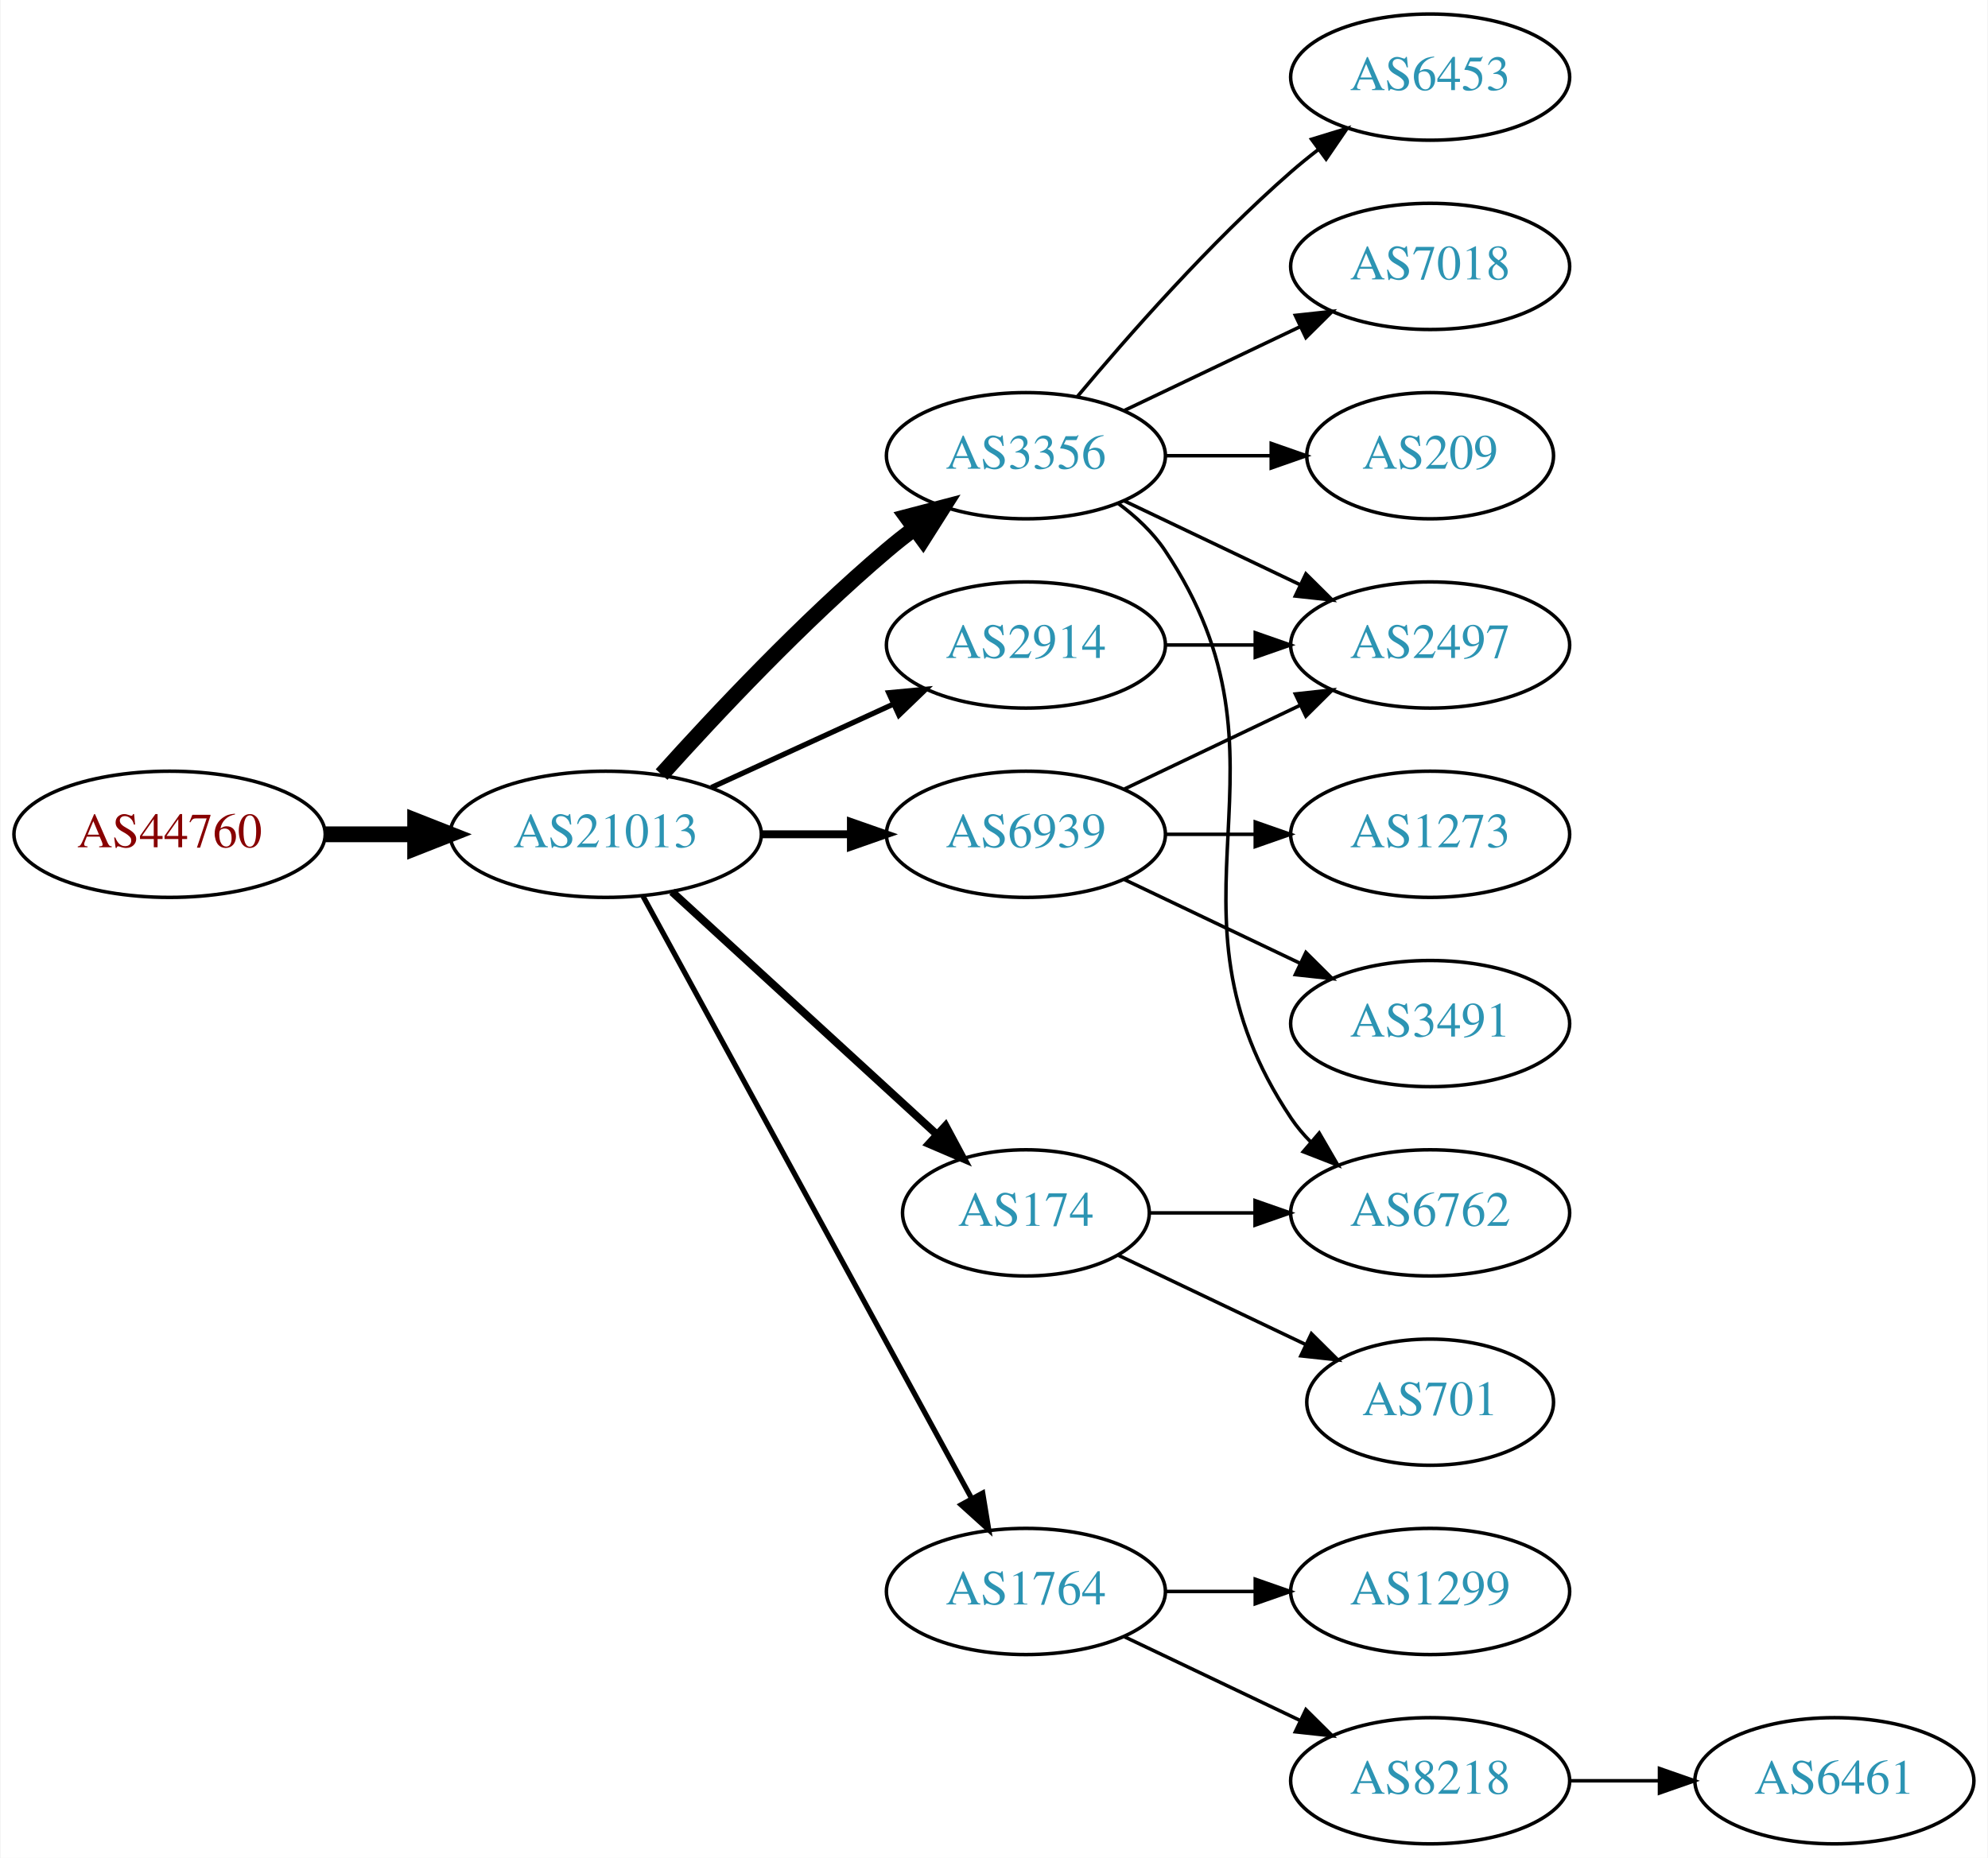
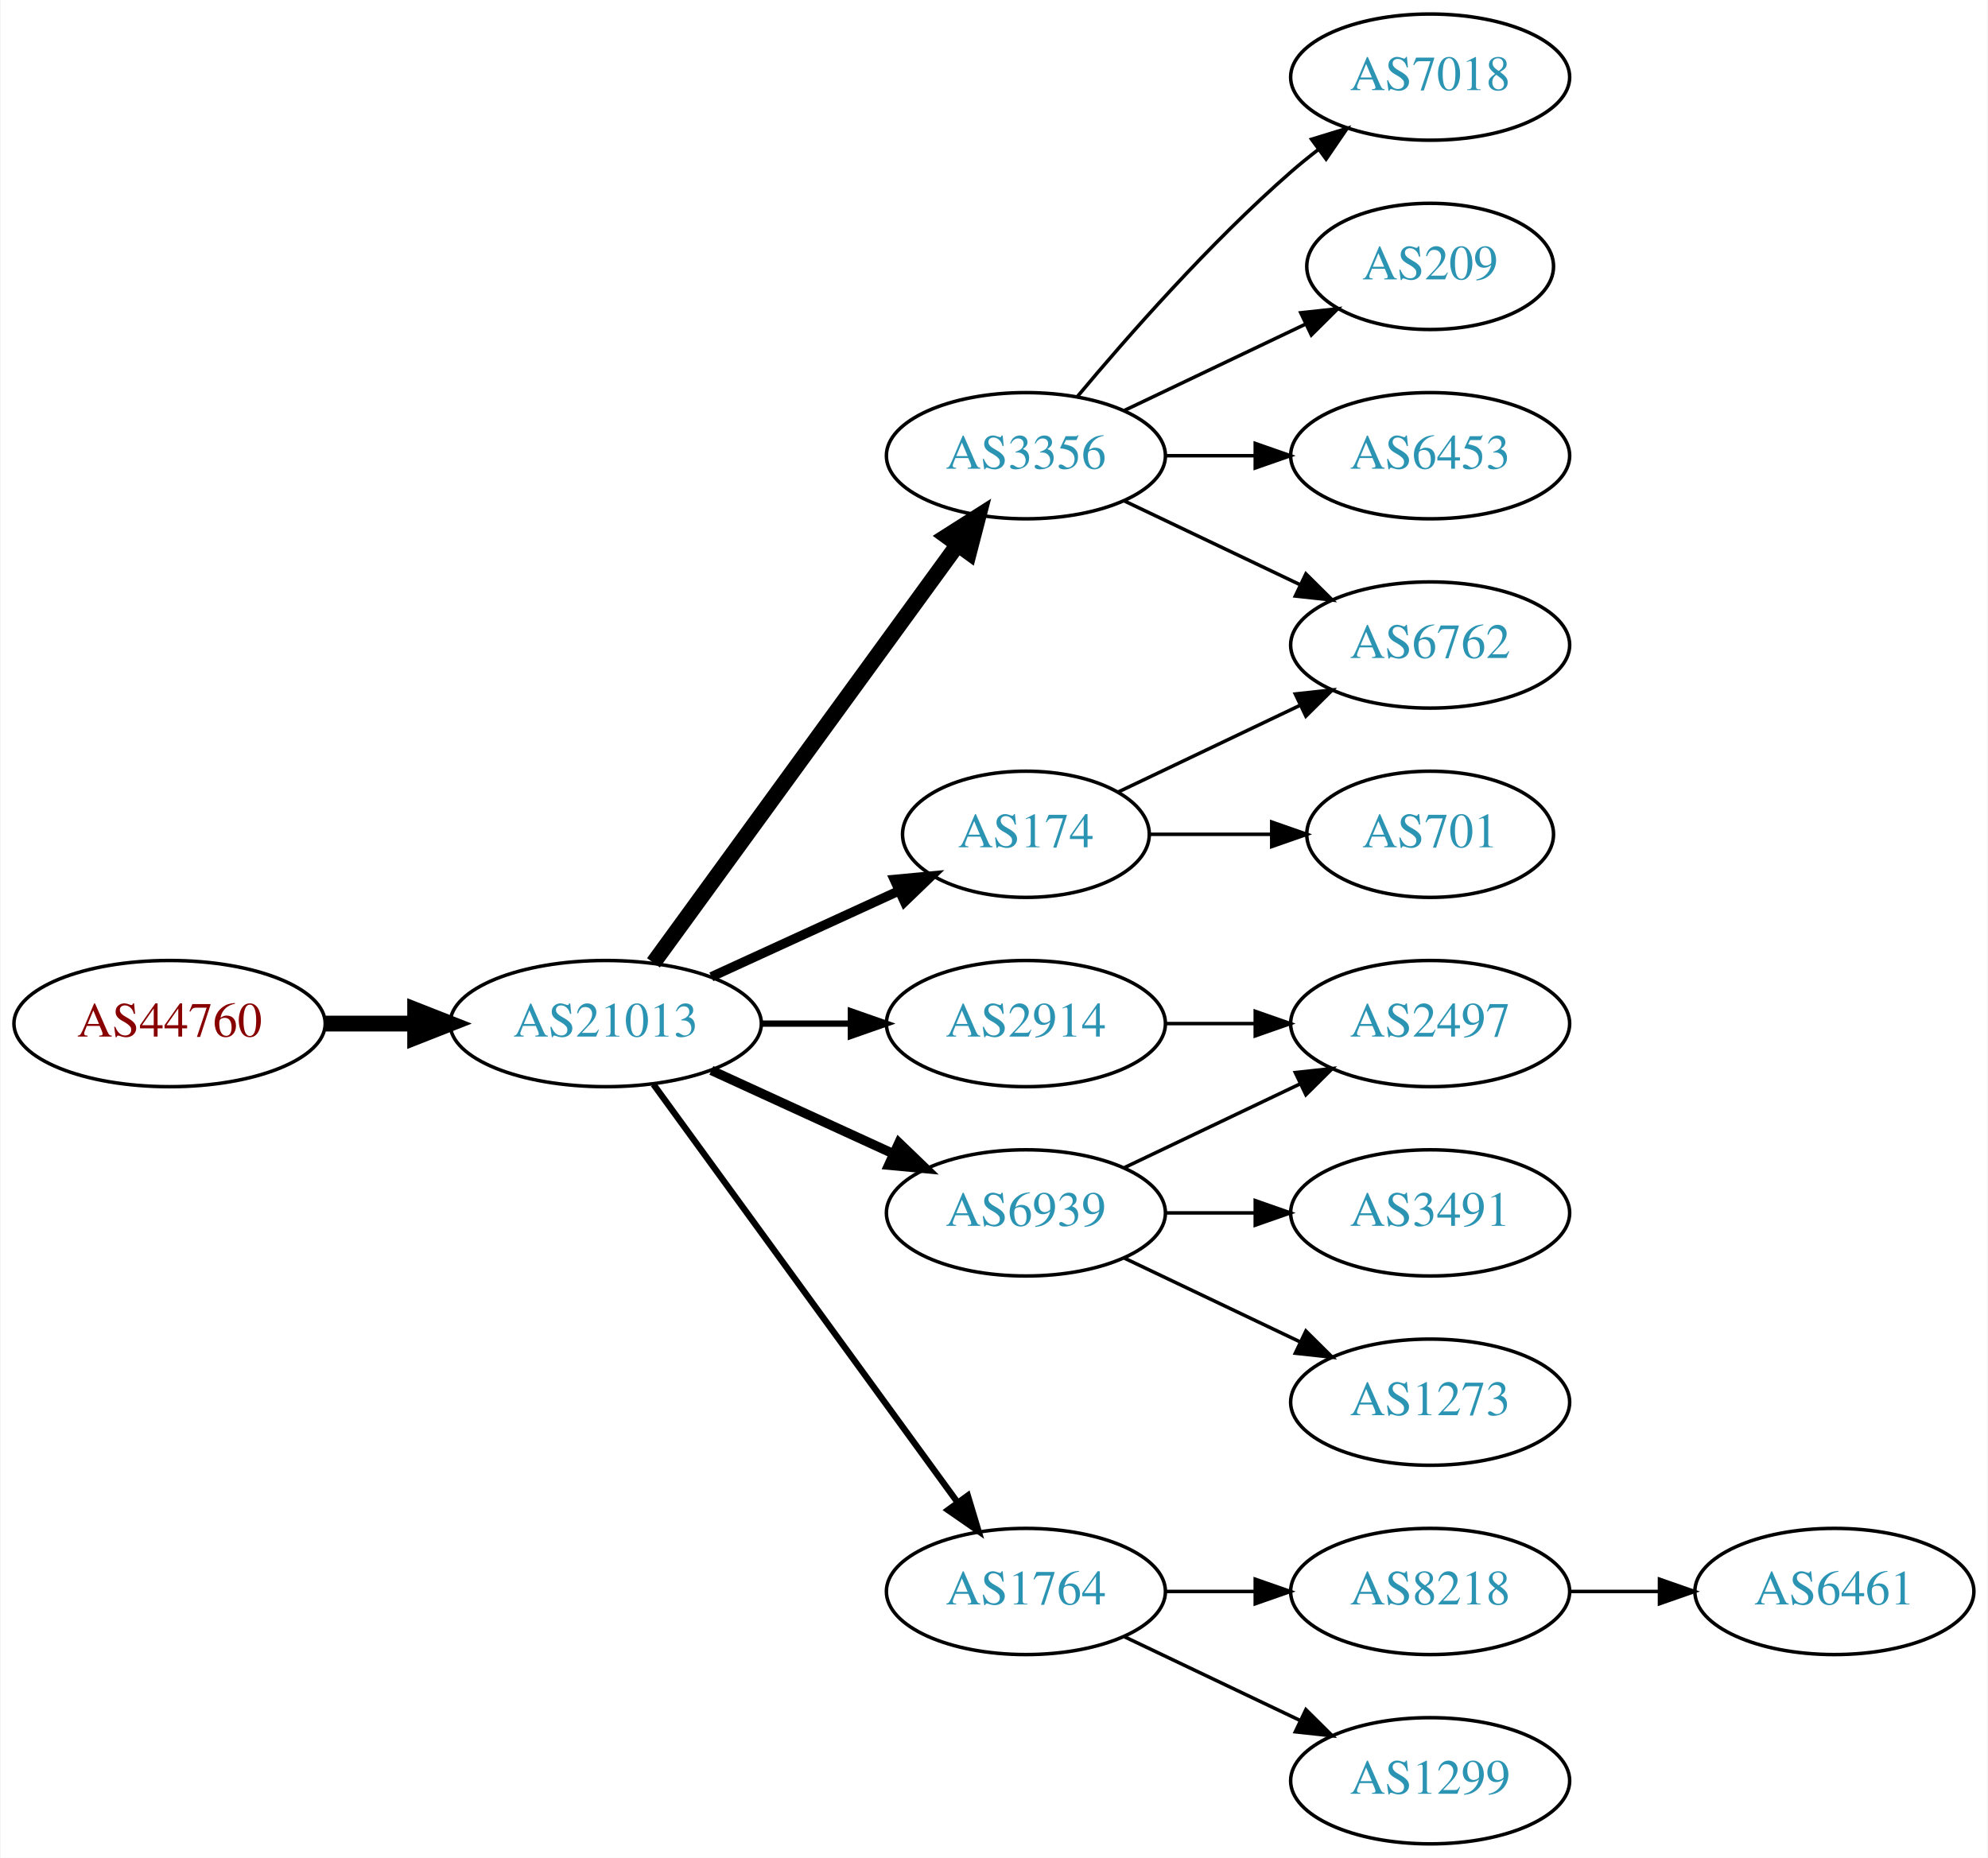
<svg xmlns="http://www.w3.org/2000/svg" xmlns:xlink="http://www.w3.org/1999/xlink" width="567pt" height="530pt" viewBox="0.00 0.00 566.66 530.00">
  <g id="graph0" class="graph" transform="scale(1 1) rotate(0) translate(4 526)">
    <polygon fill="white" stroke="none" points="-4,4 -4,-526 562.663,-526 562.663,4 -4,4" />
    <g id="node1" class="node">
      <g id="a_node1">
        <a xlink:href="/asn/44760" xlink:title="AS44760 ~ Skidata AG [AT]">
-           <ellipse fill="#ffffff" stroke="black" cx="44.196" cy="-288" rx="44.393" ry="18" />
-           <text text-anchor="middle" x="44.196" y="-284.3" font-family="Times,serif" font-size="14.00" fill="#880000">AS44760</text>
+           <ellipse fill="#ffffff" stroke="black" cx="44.196" cy="-234" rx="44.393" ry="18" />
+           <text text-anchor="middle" x="44.196" y="-230.3" font-family="Times,serif" font-size="14.00" fill="#880000">AS44760</text>
        </a>
      </g>
    </g>
    <g id="node2" class="node">
      <g id="a_node2">
        <a xlink:href="/asn/21013" xlink:title="AS21013 ~ Wels, AT [AT]">
-           <ellipse fill="#ffffff" stroke="black" cx="168.588" cy="-288" rx="44.393" ry="18" />
-           <text text-anchor="middle" x="168.588" y="-284.3" font-family="Times,serif" font-size="14.00" fill="#2c94b3">AS21013</text>
+           <ellipse fill="#ffffff" stroke="black" cx="168.588" cy="-234" rx="44.393" ry="18" />
+           <text text-anchor="middle" x="168.588" y="-230.3" font-family="Times,serif" font-size="14.00" fill="#2c94b3">AS21013</text>
        </a>
      </g>
    </g>
    <g id="edge1" class="edge">
-       <path fill="none" stroke="black" stroke-width="4.5" d="M88.692,-288C96.898,-288 105.569,-288 114.041,-288" />
-       <polygon fill="black" stroke="black" stroke-width="4.5" points="114.233,-291.938 124.233,-288 114.233,-284.063 114.233,-291.938" />
+       <path fill="none" stroke="black" stroke-width="4.5" d="M88.692,-234C96.898,-234 105.569,-234 114.041,-234" />
+       <polygon fill="black" stroke="black" stroke-width="4.5" points="114.233,-237.938 124.233,-234 114.233,-230.063 114.233,-237.938" />
    </g>
    <g id="node3" class="node">
      <g id="a_node3">
+         <a xlink:href="/asn/2914" xlink:title="AS2914 ~ NTT America, Inc. [US]">
+           <ellipse fill="#ffffff" stroke="black" cx="288.431" cy="-234" rx="39.794" ry="18" />
+           <text text-anchor="middle" x="288.431" y="-230.3" font-family="Times,serif" font-size="14.00" fill="#2c94b3">AS2914</text>
+         </a>
+       </g>
+     </g>
+     <g id="edge2" class="edge">
+       <path fill="none" stroke="black" stroke-width="1.8" d="M212.799,-234C221.112,-234 229.875,-234 238.357,-234" />
+       <polygon fill="black" stroke="black" stroke-width="1.8" points="238.516,-237.5 248.516,-234 238.516,-230.5 238.516,-237.5" />
+     </g>
+     <g id="node4" class="node">
+       <g id="a_node4">
        <a xlink:href="/asn/3356" xlink:title="AS3356 ~ Level 3 Parent, LLC [US]">
          <ellipse fill="#ffffff" stroke="black" cx="288.431" cy="-396" rx="39.794" ry="18" />
          <text text-anchor="middle" x="288.431" y="-392.3" font-family="Times,serif" font-size="14.00" fill="#2c94b3">AS3356</text>
        </a>
      </g>
    </g>
-     <g id="edge2" class="edge">
-       <path fill="none" stroke="black" stroke-width="4.5" d="M184.521,-305.044C199.847,-322.097 224.782,-348.65 248.784,-369 251.281,-371.117 253.942,-373.232 256.653,-375.293" />
-       <polygon fill="black" stroke="black" stroke-width="4.5" points="254.432,-378.547 264.83,-381.266 259.077,-372.188 254.432,-378.547" />
-     </g>
-     <g id="node4" class="node">
-       <g id="a_node4">
-         <a xlink:href="/asn/6939" xlink:title="AS6939 ~ Hurricane Electric LLC [US]">
-           <ellipse fill="#ffffff" stroke="black" cx="288.431" cy="-288" rx="39.794" ry="18" />
-           <text text-anchor="middle" x="288.431" y="-284.3" font-family="Times,serif" font-size="14.00" fill="#2c94b3">AS6939</text>
-         </a>
-       </g>
-     </g>
    <g id="edge3" class="edge">
-       <path fill="none" stroke="black" stroke-width="2.25" d="M212.799,-288C221.112,-288 229.875,-288 238.357,-288" />
-       <polygon fill="black" stroke="black" stroke-width="2.25" points="238.516,-291.5 248.516,-288 238.516,-284.5 238.516,-291.5" />
+       <path fill="none" stroke="black" stroke-width="4.5" d="M182.199,-251.337C203.02,-279.96 244.683,-337.233 268.871,-370.486" />
+       <polygon fill="black" stroke="black" stroke-width="4.5" points="265.844,-373.017 274.91,-378.788 272.212,-368.385 265.844,-373.017" />
    </g>
    <g id="node5" class="node">
      <g id="a_node5">
-         <a xlink:href="/asn/2914" xlink:title="AS2914 ~ NTT America, Inc. [US]">
-           <ellipse fill="#ffffff" stroke="black" cx="288.431" cy="-342" rx="39.794" ry="18" />
-           <text text-anchor="middle" x="288.431" y="-338.3" font-family="Times,serif" font-size="14.00" fill="#2c94b3">AS2914</text>
+         <a xlink:href="/asn/174" xlink:title="AS174 ~ Cogent Communications [US]">
+           <ellipse fill="#ffffff" stroke="black" cx="288.431" cy="-288" rx="35.194" ry="18" />
+           <text text-anchor="middle" x="288.431" y="-284.3" font-family="Times,serif" font-size="14.00" fill="#2c94b3">AS174</text>
        </a>
      </g>
    </g>
    <g id="edge4" class="edge">
-       <path fill="none" stroke="black" stroke-width="1.5" d="M198.718,-301.348C214.329,-308.502 233.727,-317.391 250.399,-325.03" />
-       <polygon fill="black" stroke="black" stroke-width="1.5" points="249.302,-328.378 259.851,-329.362 252.218,-322.014 249.302,-328.378" />
+       <path fill="none" stroke="black" stroke-width="2.7" d="M198.718,-247.348C214.935,-254.78 235.238,-264.083 252.327,-271.914" />
+       <polygon fill="black" stroke="black" stroke-width="2.7" points="250.895,-275.108 261.444,-276.092 253.811,-268.744 250.895,-275.108" />
    </g>
    <g id="node6" class="node">
      <g id="a_node6">
-         <a xlink:href="/asn/174" xlink:title="AS174 ~ Cogent Communications [US]">
-           <ellipse fill="#ffffff" stroke="black" cx="288.431" cy="-180" rx="35.194" ry="18" />
-           <text text-anchor="middle" x="288.431" y="-176.3" font-family="Times,serif" font-size="14.00" fill="#2c94b3">AS174</text>
+         <a xlink:href="/asn/6939" xlink:title="AS6939 ~ Hurricane Electric LLC [US]">
+           <ellipse fill="#ffffff" stroke="black" cx="288.431" cy="-180" rx="39.794" ry="18" />
+           <text text-anchor="middle" x="288.431" y="-176.3" font-family="Times,serif" font-size="14.00" fill="#2c94b3">AS6939</text>
        </a>
      </g>
    </g>
    <g id="edge5" class="edge">
-       <path fill="none" stroke="black" stroke-width="2.25" d="M187.486,-271.597C207.645,-253.122 240.521,-222.991 263.024,-202.368" />
-       <polygon fill="black" stroke="black" stroke-width="2.25" points="265.506,-204.841 270.514,-195.504 260.776,-199.681 265.506,-204.841" />
+       <path fill="none" stroke="black" stroke-width="2.7" d="M198.718,-220.652C214.329,-213.498 233.727,-204.609 250.399,-196.97" />
+       <polygon fill="black" stroke="black" stroke-width="2.7" points="252.218,-199.986 259.851,-192.638 249.302,-193.622 252.218,-199.986" />
    </g>
    <g id="node7" class="node">
      <g id="a_node7">
        <a xlink:href="/asn/1764" xlink:title="AS1764 ~ NEXTLAYER-AS [AT]">
          <ellipse fill="#ffffff" stroke="black" cx="288.431" cy="-72" rx="39.794" ry="18" />
          <text text-anchor="middle" x="288.431" y="-68.3" font-family="Times,serif" font-size="14.00" fill="#2c94b3">AS1764</text>
        </a>
      </g>
    </g>
    <g id="edge6" class="edge">
-       <path fill="none" stroke="black" stroke-width="1.5" d="M179.232,-270.324C199.913,-232.416 248.626,-143.127 273.005,-98.442" />
-       <polygon fill="black" stroke="black" stroke-width="1.5" points="276.102,-100.072 277.819,-89.618 269.957,-96.72 276.102,-100.072" />
+       <path fill="none" stroke="black" stroke-width="1.8" d="M182.199,-216.663C203.02,-188.04 244.683,-130.767 268.871,-97.514" />
+       <polygon fill="black" stroke="black" stroke-width="1.8" points="271.858,-99.358 274.91,-89.212 266.197,-95.24 271.858,-99.358" />
+     </g>
+     <g id="node12" class="node">
+       <g id="a_node12">
+         <a xlink:href="/asn/2497" xlink:title="AS2497 ~ Internet Initiative Japan Inc. [JP]">
+           <ellipse fill="#ffffff" stroke="black" cx="403.724" cy="-234" rx="39.794" ry="18" />
+           <text text-anchor="middle" x="403.724" y="-230.3" font-family="Times,serif" font-size="14.00" fill="#2c94b3">AS2497</text>
+         </a>
+       </g>
+     </g>
+     <g id="edge12" class="edge">
+       <path fill="none" stroke="black" d="M328.103,-234C336.306,-234 345.07,-234 353.602,-234" />
+       <polygon fill="black" stroke="black" points="353.841,-237.5 363.841,-234 353.841,-230.5 353.841,-237.5" />
    </g>
    <g id="node8" class="node">
      <g id="a_node8">
+         <a xlink:href="/asn/6762" xlink:title="AS6762 ~ TELECOM ITALIA SPARKLE S.p.A. [IT]">
+           <ellipse fill="#ffffff" stroke="black" cx="403.724" cy="-342" rx="39.794" ry="18" />
+           <text text-anchor="middle" x="403.724" y="-338.3" font-family="Times,serif" font-size="14.00" fill="#2c94b3">AS6762</text>
+         </a>
+       </g>
+     </g>
+     <g id="edge16" class="edge">
+       <path fill="none" stroke="black" d="M316.567,-383.066C331.561,-375.919 350.382,-366.948 366.605,-359.215" />
+       <polygon fill="black" stroke="black" points="368.288,-362.291 375.809,-354.829 365.276,-355.972 368.288,-362.291" />
+     </g>
+     <g id="node16" class="node">
+       <g id="a_node16">
+         <a xlink:href="/asn/209" xlink:title="AS209 ~ CenturyLink Communications, LLC [US]">
+           <ellipse fill="#ffffff" stroke="black" cx="403.724" cy="-450" rx="35.194" ry="18" />
+           <text text-anchor="middle" x="403.724" y="-446.3" font-family="Times,serif" font-size="14.00" fill="#2c94b3">AS209</text>
+         </a>
+       </g>
+     </g>
+     <g id="edge17" class="edge">
+       <path fill="none" stroke="black" d="M316.567,-408.934C331.999,-416.29 351.485,-425.577 368.02,-433.459" />
+       <polygon fill="black" stroke="black" points="366.828,-436.768 377.361,-437.911 369.84,-430.449 366.828,-436.768" />
+     </g>
+     <g id="node17" class="node">
+       <g id="a_node17">
        <a xlink:href="/asn/6453" xlink:title="AS6453 ~ TATA COMMUNICATIONS (AMERICA) INC [US]">
+           <ellipse fill="#ffffff" stroke="black" cx="403.724" cy="-396" rx="39.794" ry="18" />
+           <text text-anchor="middle" x="403.724" y="-392.3" font-family="Times,serif" font-size="14.00" fill="#2c94b3">AS6453</text>
+         </a>
+       </g>
+     </g>
+     <g id="edge18" class="edge">
+       <path fill="none" stroke="black" d="M328.103,-396C336.306,-396 345.07,-396 353.602,-396" />
+       <polygon fill="black" stroke="black" points="353.841,-399.5 363.841,-396 353.841,-392.5 353.841,-399.5" />
+     </g>
+     <g id="node18" class="node">
+       <g id="a_node18">
+         <a xlink:href="/asn/7018" xlink:title="AS7018 ~ AT&amp;T Services, Inc. [US]">
          <ellipse fill="#ffffff" stroke="black" cx="403.724" cy="-504" rx="39.794" ry="18" />
-           <text text-anchor="middle" x="403.724" y="-500.3" font-family="Times,serif" font-size="14.00" fill="#2c94b3">AS6453</text>
-         </a>
-       </g>
-     </g>
-     <g id="edge7" class="edge">
+           <text text-anchor="middle" x="403.724" y="-500.3" font-family="Times,serif" font-size="14.00" fill="#2c94b3">AS7018</text>
+         </a>
+       </g>
+     </g>
+     <g id="edge19" class="edge">
      <path fill="none" stroke="black" d="M303.061,-412.817C317.343,-429.929 340.89,-456.745 364.077,-477 366.543,-479.154 369.182,-481.294 371.879,-483.372" />
      <polygon fill="black" stroke="black" points="369.904,-486.264 380.033,-489.37 374.052,-480.625 369.904,-486.264" />
    </g>
+     <g id="edge7" class="edge">
+       <path fill="none" stroke="black" d="M314.856,-300.119C330.159,-307.413 349.882,-316.814 366.764,-324.86" />
+       <polygon fill="black" stroke="black" points="365.271,-328.026 375.804,-329.169 368.283,-321.707 365.271,-328.026" />
+     </g>
    <g id="node9" class="node">
      <g id="a_node9">
-         <a xlink:href="/asn/7018" xlink:title="AS7018 ~ AT&amp;T Services, Inc. [US]">
-           <ellipse fill="#ffffff" stroke="black" cx="403.724" cy="-450" rx="39.794" ry="18" />
-           <text text-anchor="middle" x="403.724" y="-446.3" font-family="Times,serif" font-size="14.00" fill="#2c94b3">AS7018</text>
+         <a xlink:href="/asn/701" xlink:title="AS701 ~ UUNET [US]">
+           <ellipse fill="#ffffff" stroke="black" cx="403.724" cy="-288" rx="35.194" ry="18" />
+           <text text-anchor="middle" x="403.724" y="-284.3" font-family="Times,serif" font-size="14.00" fill="#2c94b3">AS701</text>
        </a>
      </g>
    </g>
    <g id="edge8" class="edge">
-       <path fill="none" stroke="black" d="M316.567,-408.934C331.561,-416.081 350.382,-425.052 366.605,-432.785" />
-       <polygon fill="black" stroke="black" points="365.276,-436.028 375.809,-437.171 368.288,-429.709 365.276,-436.028" />
+       <path fill="none" stroke="black" d="M323.73,-288C334.6,-288 346.778,-288 358.255,-288" />
+       <polygon fill="black" stroke="black" points="358.541,-291.5 368.541,-288 358.541,-284.5 358.541,-291.5" />
    </g>
    <g id="node10" class="node">
      <g id="a_node10">
-         <a xlink:href="/asn/2497" xlink:title="AS2497 ~ Internet Initiative Japan Inc. [JP]">
-           <ellipse fill="#ffffff" stroke="black" cx="403.724" cy="-342" rx="39.794" ry="18" />
-           <text text-anchor="middle" x="403.724" y="-338.3" font-family="Times,serif" font-size="14.00" fill="#2c94b3">AS2497</text>
+         <a xlink:href="/asn/3491" xlink:title="AS3491 ~ PCCW Global, Inc. [US]">
+           <ellipse fill="#ffffff" stroke="black" cx="403.724" cy="-180" rx="39.794" ry="18" />
+           <text text-anchor="middle" x="403.724" y="-176.3" font-family="Times,serif" font-size="14.00" fill="#2c94b3">AS3491</text>
        </a>
      </g>
    </g>
    <g id="edge9" class="edge">
-       <path fill="none" stroke="black" d="M316.567,-383.066C331.561,-375.919 350.382,-366.948 366.605,-359.215" />
-       <polygon fill="black" stroke="black" points="368.288,-362.291 375.809,-354.829 365.276,-355.972 368.288,-362.291" />
+       <path fill="none" stroke="black" d="M328.103,-180C336.306,-180 345.07,-180 353.602,-180" />
+       <polygon fill="black" stroke="black" points="353.841,-183.5 363.841,-180 353.841,-176.5 353.841,-183.5" />
    </g>
    <g id="node11" class="node">
      <g id="a_node11">
-         <a xlink:href="/asn/6762" xlink:title="AS6762 ~ TELECOM ITALIA SPARKLE S.p.A. [IT]">
-           <ellipse fill="#ffffff" stroke="black" cx="403.724" cy="-180" rx="39.794" ry="18" />
-           <text text-anchor="middle" x="403.724" y="-176.3" font-family="Times,serif" font-size="14.00" fill="#2c94b3">AS6762</text>
+         <a xlink:href="/asn/1273" xlink:title="AS1273 ~ Vodafone Group PLC [EU]">
+           <ellipse fill="#ffffff" stroke="black" cx="403.724" cy="-126" rx="39.794" ry="18" />
+           <text text-anchor="middle" x="403.724" y="-122.3" font-family="Times,serif" font-size="14.00" fill="#2c94b3">AS1273</text>
        </a>
      </g>
    </g>
    <g id="edge10" class="edge">
-       <path fill="none" stroke="black" d="M314.75,-382.393C319.806,-378.649 324.617,-374.169 328.077,-369 369.102,-307.706 323.053,-268.294 364.077,-207 365.699,-204.577 367.618,-202.305 369.72,-200.19" />
-       <polygon fill="black" stroke="black" points="372.087,-202.771 377.405,-193.607 367.533,-197.454 372.087,-202.771" />
-     </g>
-     <g id="node12" class="node">
-       <g id="a_node12">
-         <a xlink:href="/asn/209" xlink:title="AS209 ~ CenturyLink Communications, LLC [US]">
-           <ellipse fill="#ffffff" stroke="black" cx="403.724" cy="-396" rx="35.194" ry="18" />
-           <text text-anchor="middle" x="403.724" y="-392.3" font-family="Times,serif" font-size="14.00" fill="#2c94b3">AS209</text>
-         </a>
-       </g>
+       <path fill="none" stroke="black" d="M316.567,-167.066C331.561,-159.919 350.382,-150.948 366.605,-143.215" />
+       <polygon fill="black" stroke="black" points="368.288,-146.291 375.809,-138.829 365.276,-139.972 368.288,-146.291" />
    </g>
    <g id="edge11" class="edge">
-       <path fill="none" stroke="black" d="M328.103,-396C337.808,-396 348.299,-396 358.262,-396" />
-       <polygon fill="black" stroke="black" points="358.398,-399.5 368.398,-396 358.398,-392.5 358.398,-399.5" />
-     </g>
-     <g id="edge14" class="edge">
-       <path fill="none" stroke="black" d="M316.567,-300.934C331.561,-308.081 350.382,-317.052 366.605,-324.785" />
-       <polygon fill="black" stroke="black" points="365.276,-328.028 375.809,-329.171 368.288,-321.709 365.276,-328.028" />
+       <path fill="none" stroke="black" d="M316.567,-192.934C331.561,-200.081 350.382,-209.052 366.605,-216.785" />
+       <polygon fill="black" stroke="black" points="365.276,-220.028 375.809,-221.171 368.288,-213.709 365.276,-220.028" />
    </g>
    <g id="node13" class="node">
      <g id="a_node13">
-         <a xlink:href="/asn/3491" xlink:title="AS3491 ~ PCCW Global, Inc. [US]">
-           <ellipse fill="#ffffff" stroke="black" cx="403.724" cy="-234" rx="39.794" ry="18" />
-           <text text-anchor="middle" x="403.724" y="-230.3" font-family="Times,serif" font-size="14.00" fill="#2c94b3">AS3491</text>
-         </a>
-       </g>
-     </g>
-     <g id="edge12" class="edge">
-       <path fill="none" stroke="black" d="M316.567,-275.066C331.561,-267.919 350.382,-258.948 366.605,-251.215" />
-       <polygon fill="black" stroke="black" points="368.288,-254.291 375.809,-246.829 365.276,-247.972 368.288,-254.291" />
+         <a xlink:href="/asn/8218" xlink:title="AS8218 ~ legacy Neotelecoms [FR]">
+           <ellipse fill="#ffffff" stroke="black" cx="403.724" cy="-72" rx="39.794" ry="18" />
+           <text text-anchor="middle" x="403.724" y="-68.3" font-family="Times,serif" font-size="14.00" fill="#2c94b3">AS8218</text>
+         </a>
+       </g>
+     </g>
+     <g id="edge13" class="edge">
+       <path fill="none" stroke="black" d="M328.103,-72C336.306,-72 345.07,-72 353.602,-72" />
+       <polygon fill="black" stroke="black" points="353.841,-75.5 363.841,-72 353.841,-68.5 353.841,-75.5" />
    </g>
    <g id="node14" class="node">
      <g id="a_node14">
-         <a xlink:href="/asn/1273" xlink:title="AS1273 ~ Vodafone Group PLC [EU]">
-           <ellipse fill="#ffffff" stroke="black" cx="403.724" cy="-288" rx="39.794" ry="18" />
-           <text text-anchor="middle" x="403.724" y="-284.3" font-family="Times,serif" font-size="14.00" fill="#2c94b3">AS1273</text>
-         </a>
-       </g>
-     </g>
-     <g id="edge13" class="edge">
-       <path fill="none" stroke="black" d="M328.103,-288C336.306,-288 345.07,-288 353.602,-288" />
-       <polygon fill="black" stroke="black" points="353.841,-291.5 363.841,-288 353.841,-284.5 353.841,-291.5" />
-     </g>
-     <g id="edge15" class="edge">
-       <path fill="none" stroke="black" d="M328.103,-342C336.306,-342 345.07,-342 353.602,-342" />
-       <polygon fill="black" stroke="black" points="353.841,-345.5 363.841,-342 353.841,-338.5 353.841,-345.5" />
-     </g>
-     <g id="edge16" class="edge">
-       <path fill="none" stroke="black" d="M323.73,-180C333.107,-180 343.457,-180 353.492,-180" />
-       <polygon fill="black" stroke="black" points="353.781,-183.5 363.781,-180 353.781,-176.5 353.781,-183.5" />
+         <a xlink:href="/asn/1299" xlink:title="AS1299 ~ Telia Carrier [EU]">
+           <ellipse fill="#ffffff" stroke="black" cx="403.724" cy="-18" rx="39.794" ry="18" />
+           <text text-anchor="middle" x="403.724" y="-14.3" font-family="Times,serif" font-size="14.00" fill="#2c94b3">AS1299</text>
+         </a>
+       </g>
+     </g>
+     <g id="edge14" class="edge">
+       <path fill="none" stroke="black" d="M316.567,-59.066C331.561,-51.919 350.382,-42.948 366.605,-35.215" />
+       <polygon fill="black" stroke="black" points="368.288,-38.291 375.809,-30.829 365.276,-31.972 368.288,-38.291" />
    </g>
    <g id="node15" class="node">
      <g id="a_node15">
-         <a xlink:href="/asn/701" xlink:title="AS701 ~ UUNET [US]">
-           <ellipse fill="#ffffff" stroke="black" cx="403.724" cy="-126" rx="35.194" ry="18" />
-           <text text-anchor="middle" x="403.724" y="-122.3" font-family="Times,serif" font-size="14.00" fill="#2c94b3">AS701</text>
-         </a>
-       </g>
-     </g>
-     <g id="edge17" class="edge">
-       <path fill="none" stroke="black" d="M314.856,-167.881C330.599,-160.378 351.021,-150.644 368.214,-142.449" />
-       <polygon fill="black" stroke="black" points="369.862,-145.54 377.383,-138.078 366.85,-139.221 369.862,-145.54" />
-     </g>
-     <g id="node16" class="node">
-       <g id="a_node16">
-         <a xlink:href="/asn/1299" xlink:title="AS1299 ~ Telia Carrier [EU]">
-           <ellipse fill="#ffffff" stroke="black" cx="403.724" cy="-72" rx="39.794" ry="18" />
-           <text text-anchor="middle" x="403.724" y="-68.3" font-family="Times,serif" font-size="14.00" fill="#2c94b3">AS1299</text>
-         </a>
-       </g>
-     </g>
-     <g id="edge18" class="edge">
-       <path fill="none" stroke="black" d="M328.103,-72C336.306,-72 345.07,-72 353.602,-72" />
-       <polygon fill="black" stroke="black" points="353.841,-75.5 363.841,-72 353.841,-68.5 353.841,-75.5" />
-     </g>
-     <g id="node17" class="node">
-       <g id="a_node17">
-         <a xlink:href="/asn/8218" xlink:title="AS8218 ~ legacy Neotelecoms [FR]">
-           <ellipse fill="#ffffff" stroke="black" cx="403.724" cy="-18" rx="39.794" ry="18" />
-           <text text-anchor="middle" x="403.724" y="-14.3" font-family="Times,serif" font-size="14.00" fill="#2c94b3">AS8218</text>
-         </a>
-       </g>
-     </g>
-     <g id="edge19" class="edge">
-       <path fill="none" stroke="black" d="M316.567,-59.066C331.561,-51.919 350.382,-42.948 366.605,-35.215" />
-       <polygon fill="black" stroke="black" points="368.288,-38.291 375.809,-30.829 365.276,-31.972 368.288,-38.291" />
-     </g>
-     <g id="node18" class="node">
-       <g id="a_node18">
        <a xlink:href="/asn/6461" xlink:title="AS6461 ~ Zayo Bandwidth [US]">
-           <ellipse fill="#ffffff" stroke="black" cx="519.017" cy="-18" rx="39.794" ry="18" />
-           <text text-anchor="middle" x="519.017" y="-14.3" font-family="Times,serif" font-size="14.00" fill="#2c94b3">AS6461</text>
-         </a>
-       </g>
-     </g>
-     <g id="edge20" class="edge">
-       <path fill="none" stroke="black" d="M443.396,-18C451.599,-18 460.363,-18 468.895,-18" />
-       <polygon fill="black" stroke="black" points="469.134,-21.5 479.134,-18 469.134,-14.5 469.134,-21.5" />
+           <ellipse fill="#ffffff" stroke="black" cx="519.017" cy="-72" rx="39.794" ry="18" />
+           <text text-anchor="middle" x="519.017" y="-68.3" font-family="Times,serif" font-size="14.00" fill="#2c94b3">AS6461</text>
+         </a>
+       </g>
+     </g>
+     <g id="edge15" class="edge">
+       <path fill="none" stroke="black" d="M443.396,-72C451.599,-72 460.363,-72 468.895,-72" />
+       <polygon fill="black" stroke="black" points="469.134,-75.5 479.134,-72 469.134,-68.5 469.134,-75.5" />
    </g>
  </g>
</svg>
